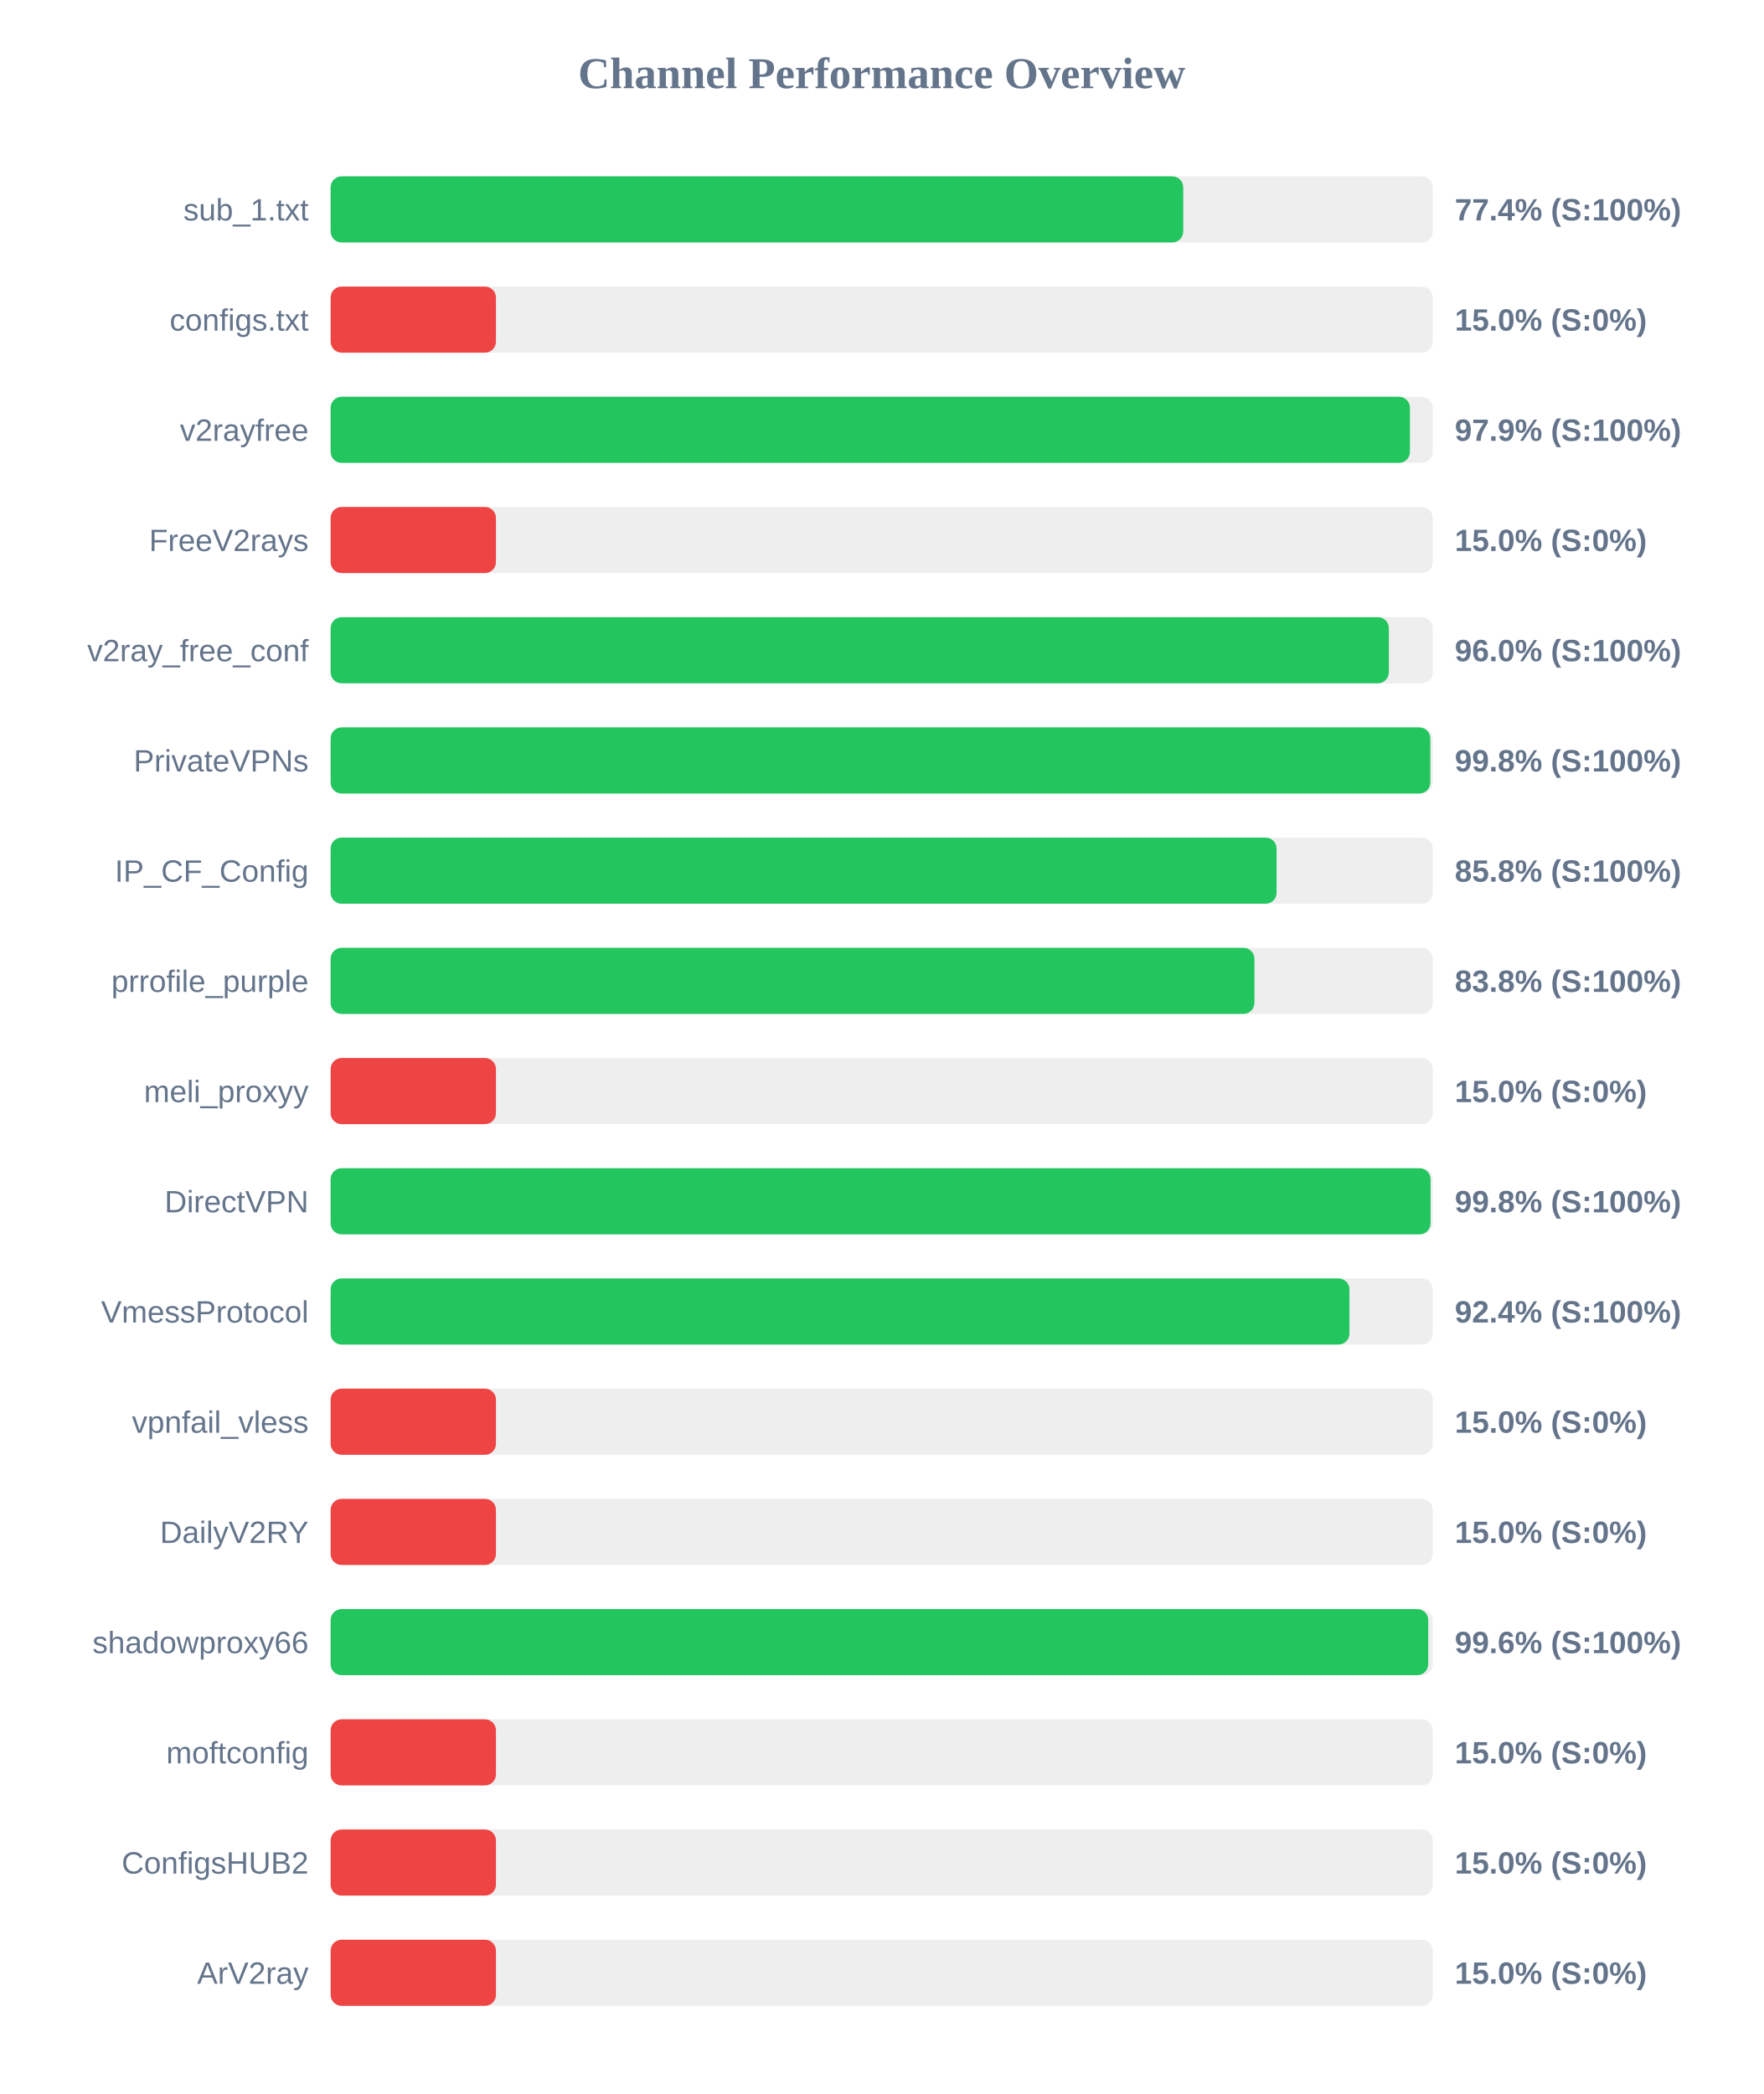
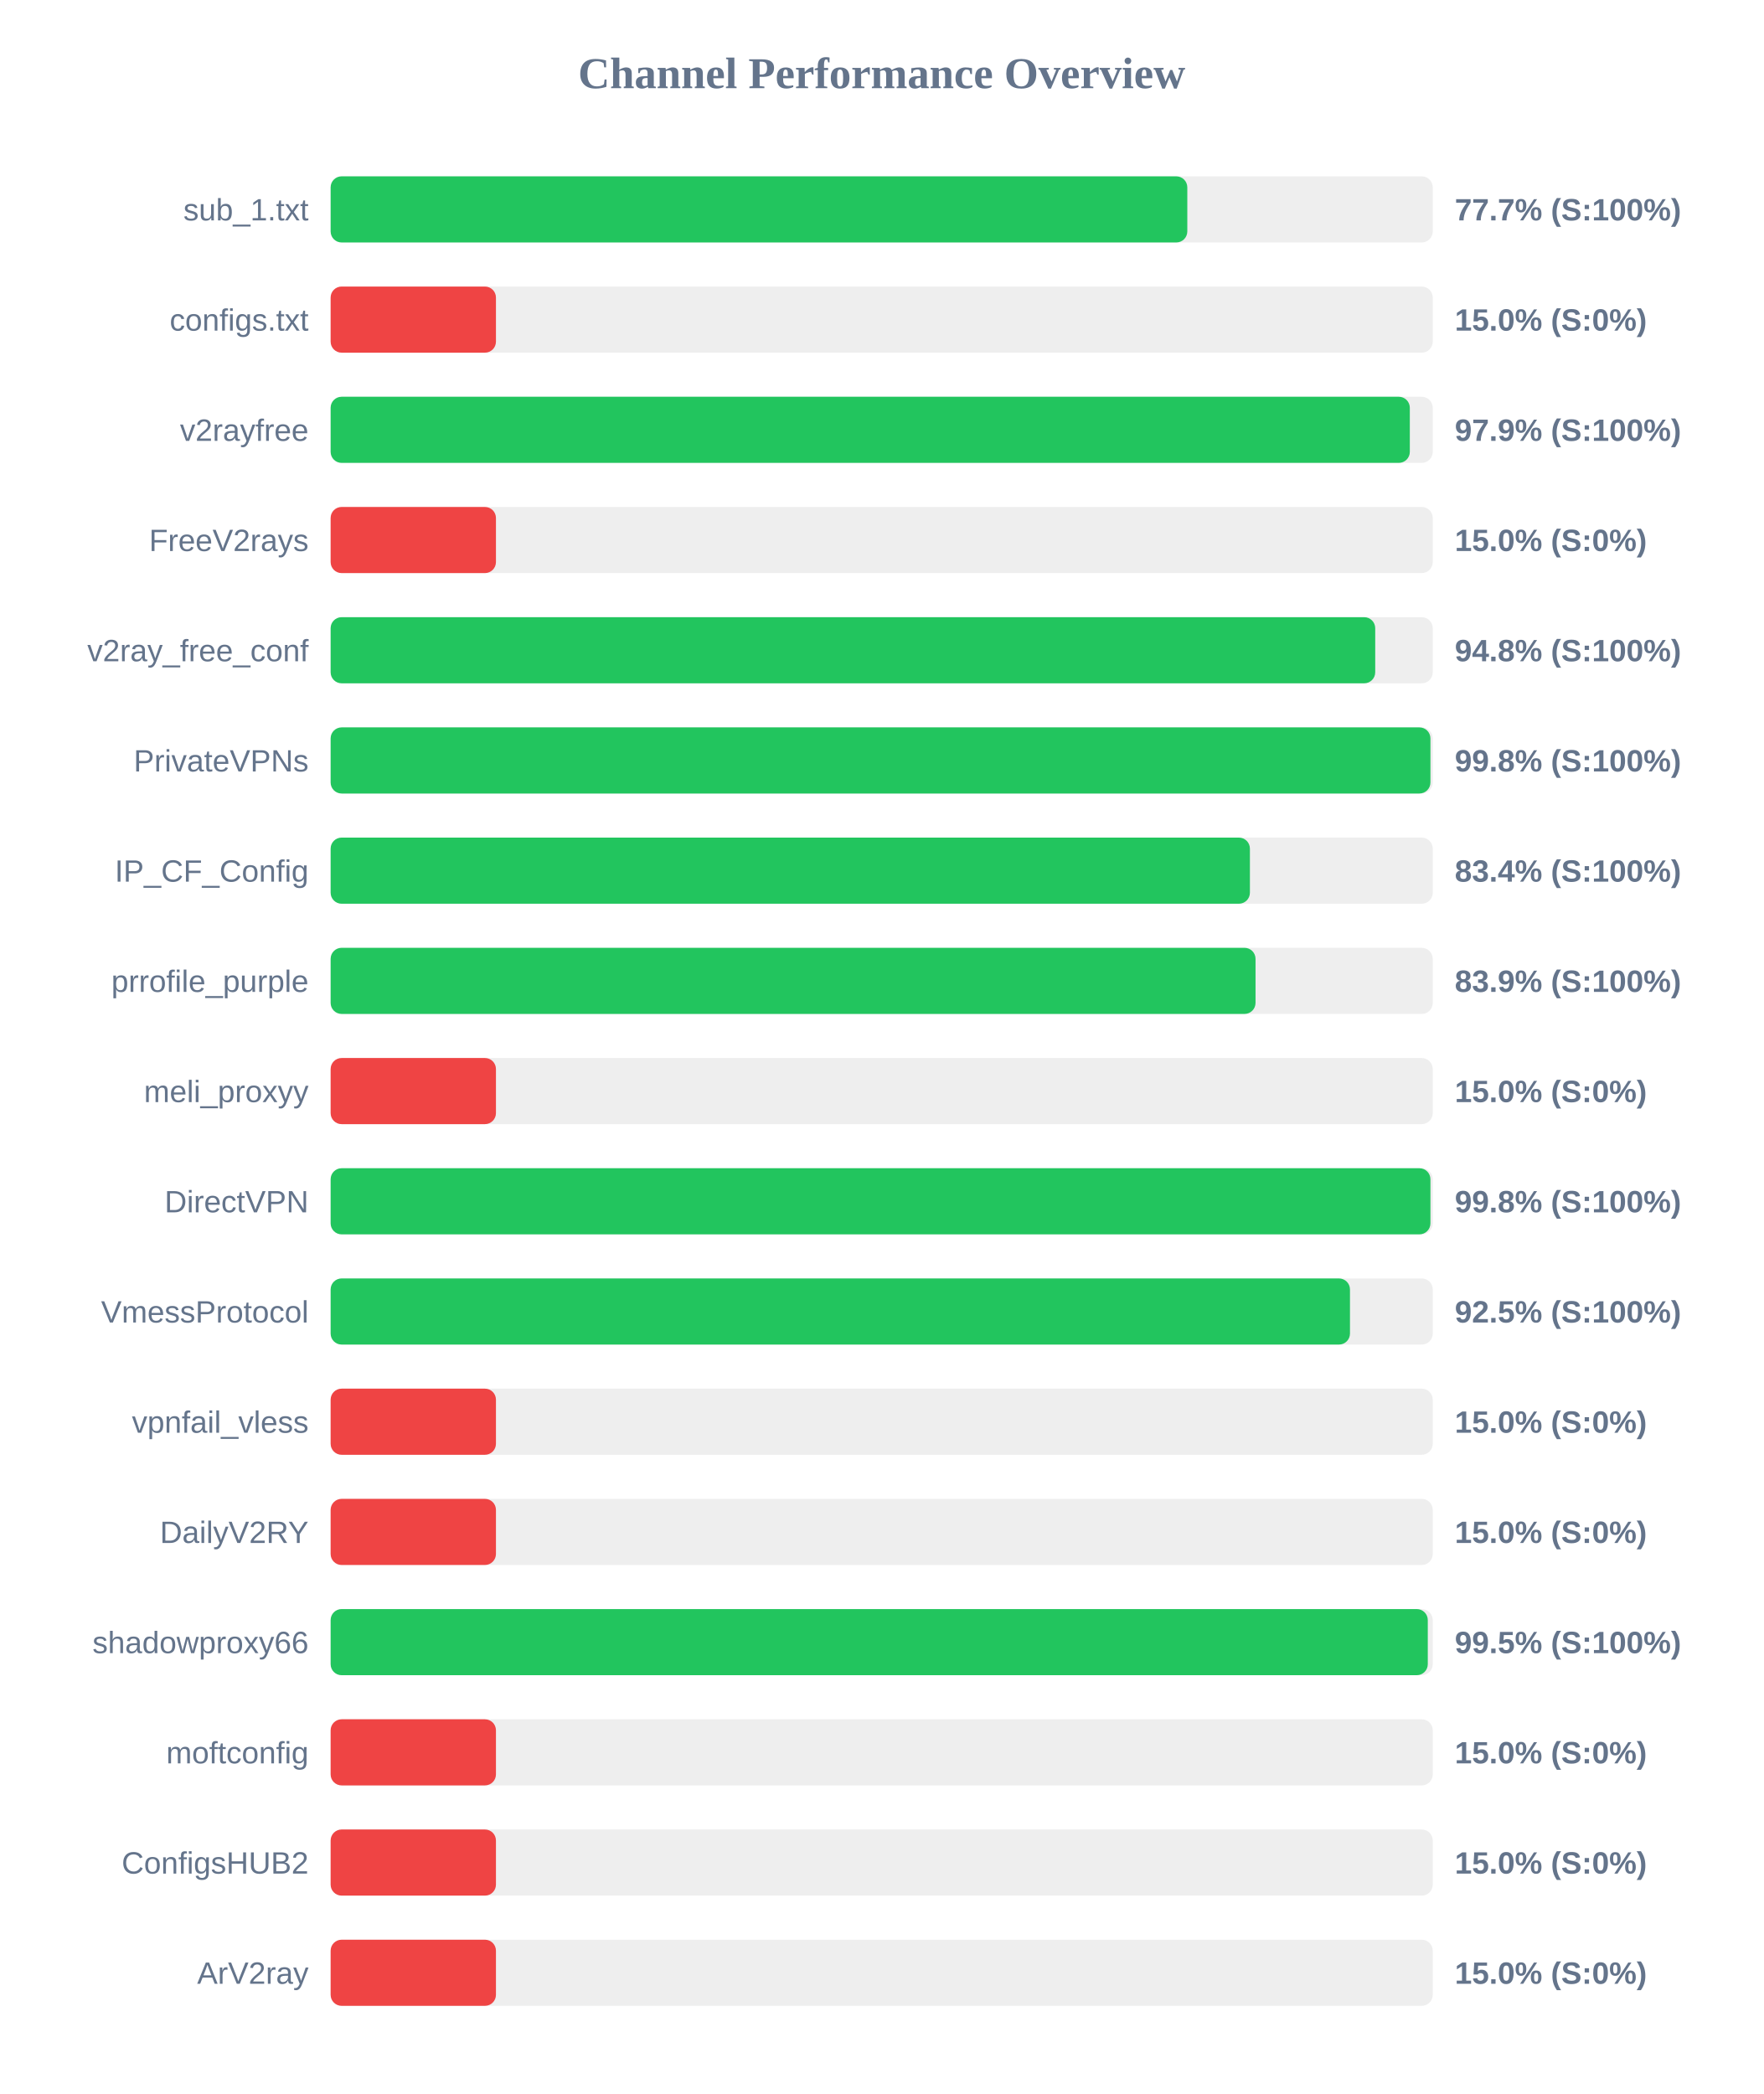
<svg xmlns="http://www.w3.org/2000/svg" width="800" height="950" version="1.1">
  <style>
        .row { font: 14px Arial; fill: #64748b; }
        .score { font: bold 14px Arial; fill: #64748b; }
    </style>
  <text x="400" y="40" text-anchor="middle" font-size="20px" font-weight="bold" fill="#64748b">Channel Performance Overview</text>
  <rect x="150" y="80" width="500" height="30" fill="#eee" rx="5" />
-   <rect x="150" y="80" width="386.8" height="30" fill="#22c55e" rx="5" />
+   <rect x="150" y="80" width="388.65" height="30" fill="#22c55e" rx="5" />
  <text x="140" y="100" text-anchor="end" class="row">sub_1.txt</text>
-   <text x="660" y="100" text-anchor="start" class="score">77.4% (S:100%)</text>
+   <text x="660" y="100" text-anchor="start" class="score">77.7% (S:100%)</text>
  <rect x="150" y="130" width="500" height="30" fill="#eee" rx="5" />
  <rect x="150" y="130" width="75.0" height="30" fill="#ef4444" rx="5" />
  <text x="140" y="150" text-anchor="end" class="row">configs.txt</text>
  <text x="660" y="150" text-anchor="start" class="score">15.0% (S:0%)</text>
  <rect x="150" y="180" width="500" height="30" fill="#eee" rx="5" />
-   <rect x="150" y="180" width="489.65" height="30" fill="#22c55e" rx="5" />
+   <rect x="150" y="180" width="489.6" height="30" fill="#22c55e" rx="5" />
  <text x="140" y="200" text-anchor="end" class="row">v2rayfree</text>
  <text x="660" y="200" text-anchor="start" class="score">97.9% (S:100%)</text>
  <rect x="150" y="230" width="500" height="30" fill="#eee" rx="5" />
  <rect x="150" y="230" width="75.0" height="30" fill="#ef4444" rx="5" />
  <text x="140" y="250" text-anchor="end" class="row">FreeV2rays</text>
  <text x="660" y="250" text-anchor="start" class="score">15.0% (S:0%)</text>
  <rect x="150" y="280" width="500" height="30" fill="#eee" rx="5" />
-   <rect x="150" y="280" width="480.1" height="30" fill="#22c55e" rx="5" />
+   <rect x="150" y="280" width="473.9" height="30" fill="#22c55e" rx="5" />
  <text x="140" y="300" text-anchor="end" class="row">v2ray_free_conf</text>
-   <text x="660" y="300" text-anchor="start" class="score">96.0% (S:100%)</text>
+   <text x="660" y="300" text-anchor="start" class="score">94.8% (S:100%)</text>
  <rect x="150" y="330" width="500" height="30" fill="#eee" rx="5" />
-   <rect x="150" y="330" width="498.9" height="30" fill="#22c55e" rx="5" />
+   <rect x="150" y="330" width="498.95" height="30" fill="#22c55e" rx="5" />
  <text x="140" y="350" text-anchor="end" class="row">PrivateVPNs</text>
  <text x="660" y="350" text-anchor="start" class="score">99.8% (S:100%)</text>
  <rect x="150" y="380" width="500" height="30" fill="#eee" rx="5" />
-   <rect x="150" y="380" width="429.15" height="30" fill="#22c55e" rx="5" />
+   <rect x="150" y="380" width="417.05" height="30" fill="#22c55e" rx="5" />
  <text x="140" y="400" text-anchor="end" class="row">IP_CF_Config</text>
-   <text x="660" y="400" text-anchor="start" class="score">85.8% (S:100%)</text>
+   <text x="660" y="400" text-anchor="start" class="score">83.4% (S:100%)</text>
  <rect x="150" y="430" width="500" height="30" fill="#eee" rx="5" />
-   <rect x="150" y="430" width="419.1" height="30" fill="#22c55e" rx="5" />
+   <rect x="150" y="430" width="419.6" height="30" fill="#22c55e" rx="5" />
  <text x="140" y="450" text-anchor="end" class="row">prrofile_purple</text>
-   <text x="660" y="450" text-anchor="start" class="score">83.8% (S:100%)</text>
+   <text x="660" y="450" text-anchor="start" class="score">83.9% (S:100%)</text>
  <rect x="150" y="480" width="500" height="30" fill="#eee" rx="5" />
  <rect x="150" y="480" width="75.0" height="30" fill="#ef4444" rx="5" />
  <text x="140" y="500" text-anchor="end" class="row">meli_proxyy</text>
  <text x="660" y="500" text-anchor="start" class="score">15.0% (S:0%)</text>
  <rect x="150" y="530" width="500" height="30" fill="#eee" rx="5" />
-   <rect x="150" y="530" width="499.0" height="30" fill="#22c55e" rx="5" />
+   <rect x="150" y="530" width="498.95" height="30" fill="#22c55e" rx="5" />
  <text x="140" y="550" text-anchor="end" class="row">DirectVPN</text>
  <text x="660" y="550" text-anchor="start" class="score">99.8% (S:100%)</text>
  <rect x="150" y="580" width="500" height="30" fill="#eee" rx="5" />
-   <rect x="150" y="580" width="462.2" height="30" fill="#22c55e" rx="5" />
+   <rect x="150" y="580" width="462.45" height="30" fill="#22c55e" rx="5" />
  <text x="140" y="600" text-anchor="end" class="row">VmessProtocol</text>
-   <text x="660" y="600" text-anchor="start" class="score">92.4% (S:100%)</text>
+   <text x="660" y="600" text-anchor="start" class="score">92.5% (S:100%)</text>
  <rect x="150" y="630" width="500" height="30" fill="#eee" rx="5" />
  <rect x="150" y="630" width="75.0" height="30" fill="#ef4444" rx="5" />
  <text x="140" y="650" text-anchor="end" class="row">vpnfail_vless</text>
  <text x="660" y="650" text-anchor="start" class="score">15.0% (S:0%)</text>
  <rect x="150" y="680" width="500" height="30" fill="#eee" rx="5" />
  <rect x="150" y="680" width="75.0" height="30" fill="#ef4444" rx="5" />
  <text x="140" y="700" text-anchor="end" class="row">DailyV2RY</text>
  <text x="660" y="700" text-anchor="start" class="score">15.0% (S:0%)</text>
  <rect x="150" y="730" width="500" height="30" fill="#eee" rx="5" />
-   <rect x="150" y="730" width="497.95" height="30" fill="#22c55e" rx="5" />
+   <rect x="150" y="730" width="497.75" height="30" fill="#22c55e" rx="5" />
  <text x="140" y="750" text-anchor="end" class="row">shadowproxy66</text>
-   <text x="660" y="750" text-anchor="start" class="score">99.6% (S:100%)</text>
+   <text x="660" y="750" text-anchor="start" class="score">99.5% (S:100%)</text>
  <rect x="150" y="780" width="500" height="30" fill="#eee" rx="5" />
  <rect x="150" y="780" width="75.0" height="30" fill="#ef4444" rx="5" />
  <text x="140" y="800" text-anchor="end" class="row">moftconfig</text>
  <text x="660" y="800" text-anchor="start" class="score">15.0% (S:0%)</text>
  <rect x="150" y="830" width="500" height="30" fill="#eee" rx="5" />
  <rect x="150" y="830" width="75.0" height="30" fill="#ef4444" rx="5" />
  <text x="140" y="850" text-anchor="end" class="row">ConfigsHUB2</text>
  <text x="660" y="850" text-anchor="start" class="score">15.0% (S:0%)</text>
  <rect x="150" y="880" width="500" height="30" fill="#eee" rx="5" />
  <rect x="150" y="880" width="75.0" height="30" fill="#ef4444" rx="5" />
  <text x="140" y="900" text-anchor="end" class="row">ArV2ray</text>
  <text x="660" y="900" text-anchor="start" class="score">15.0% (S:0%)</text>
</svg>
